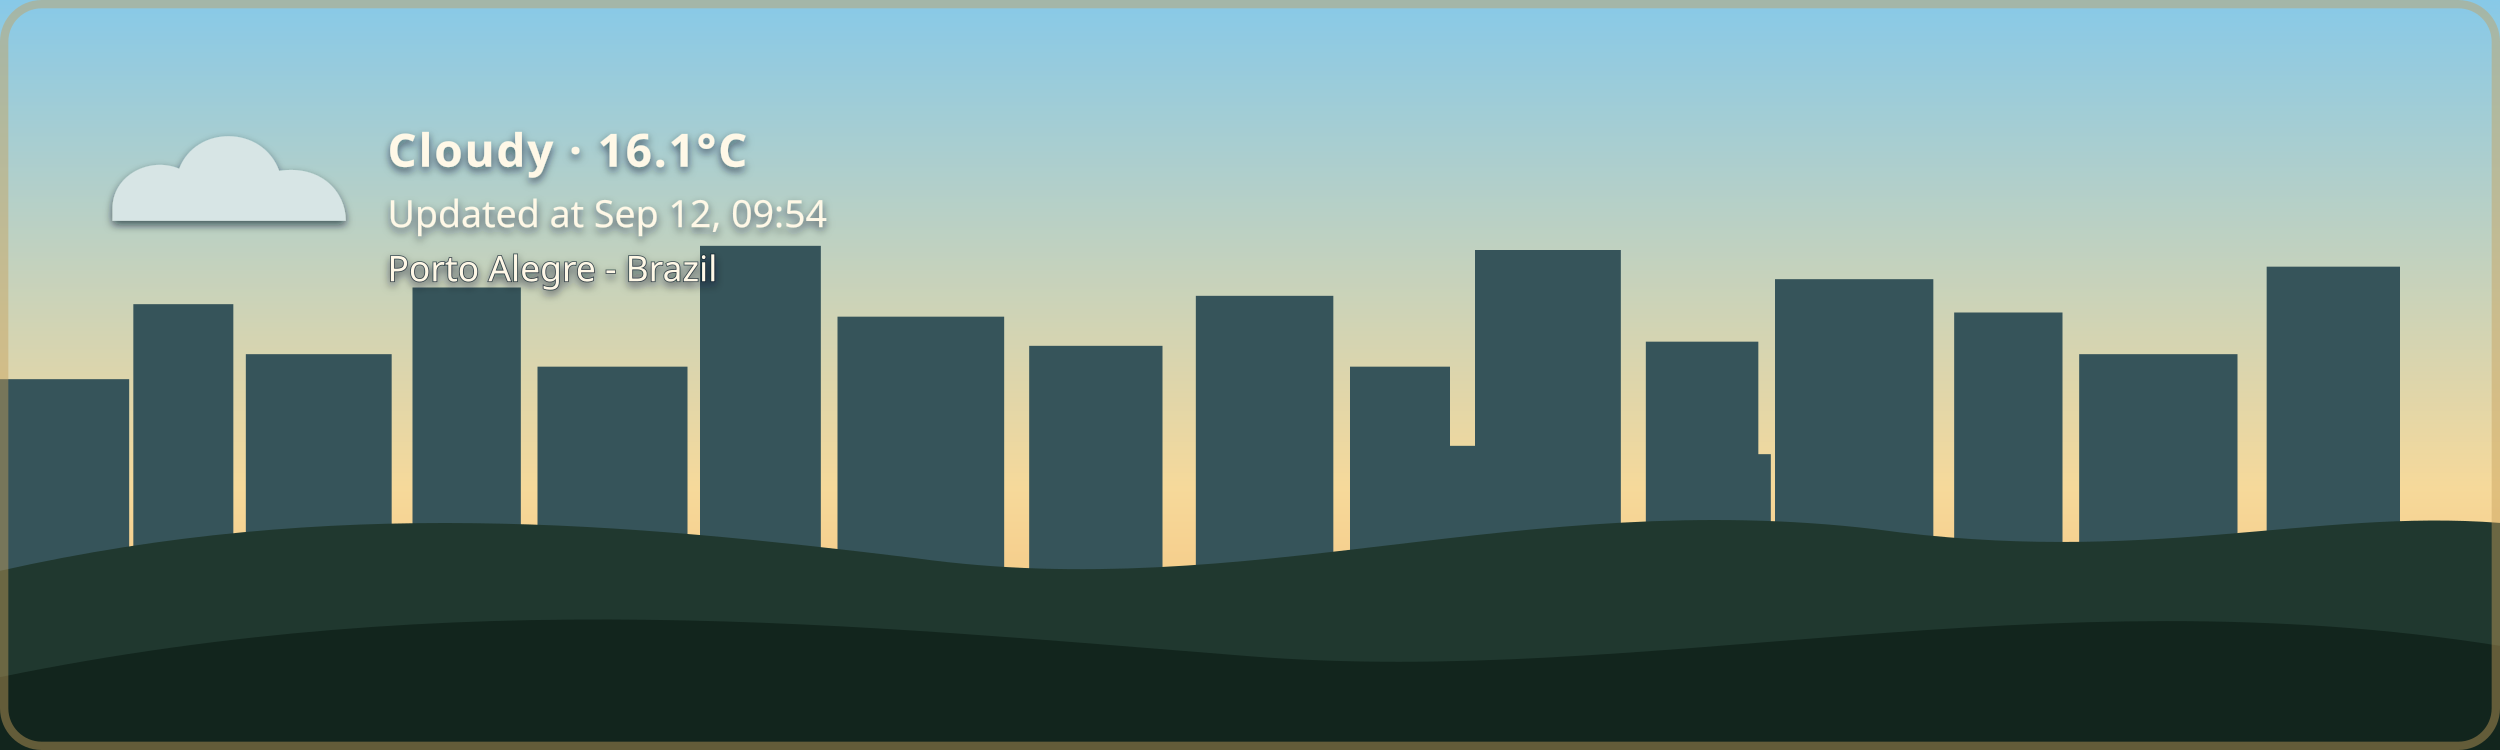
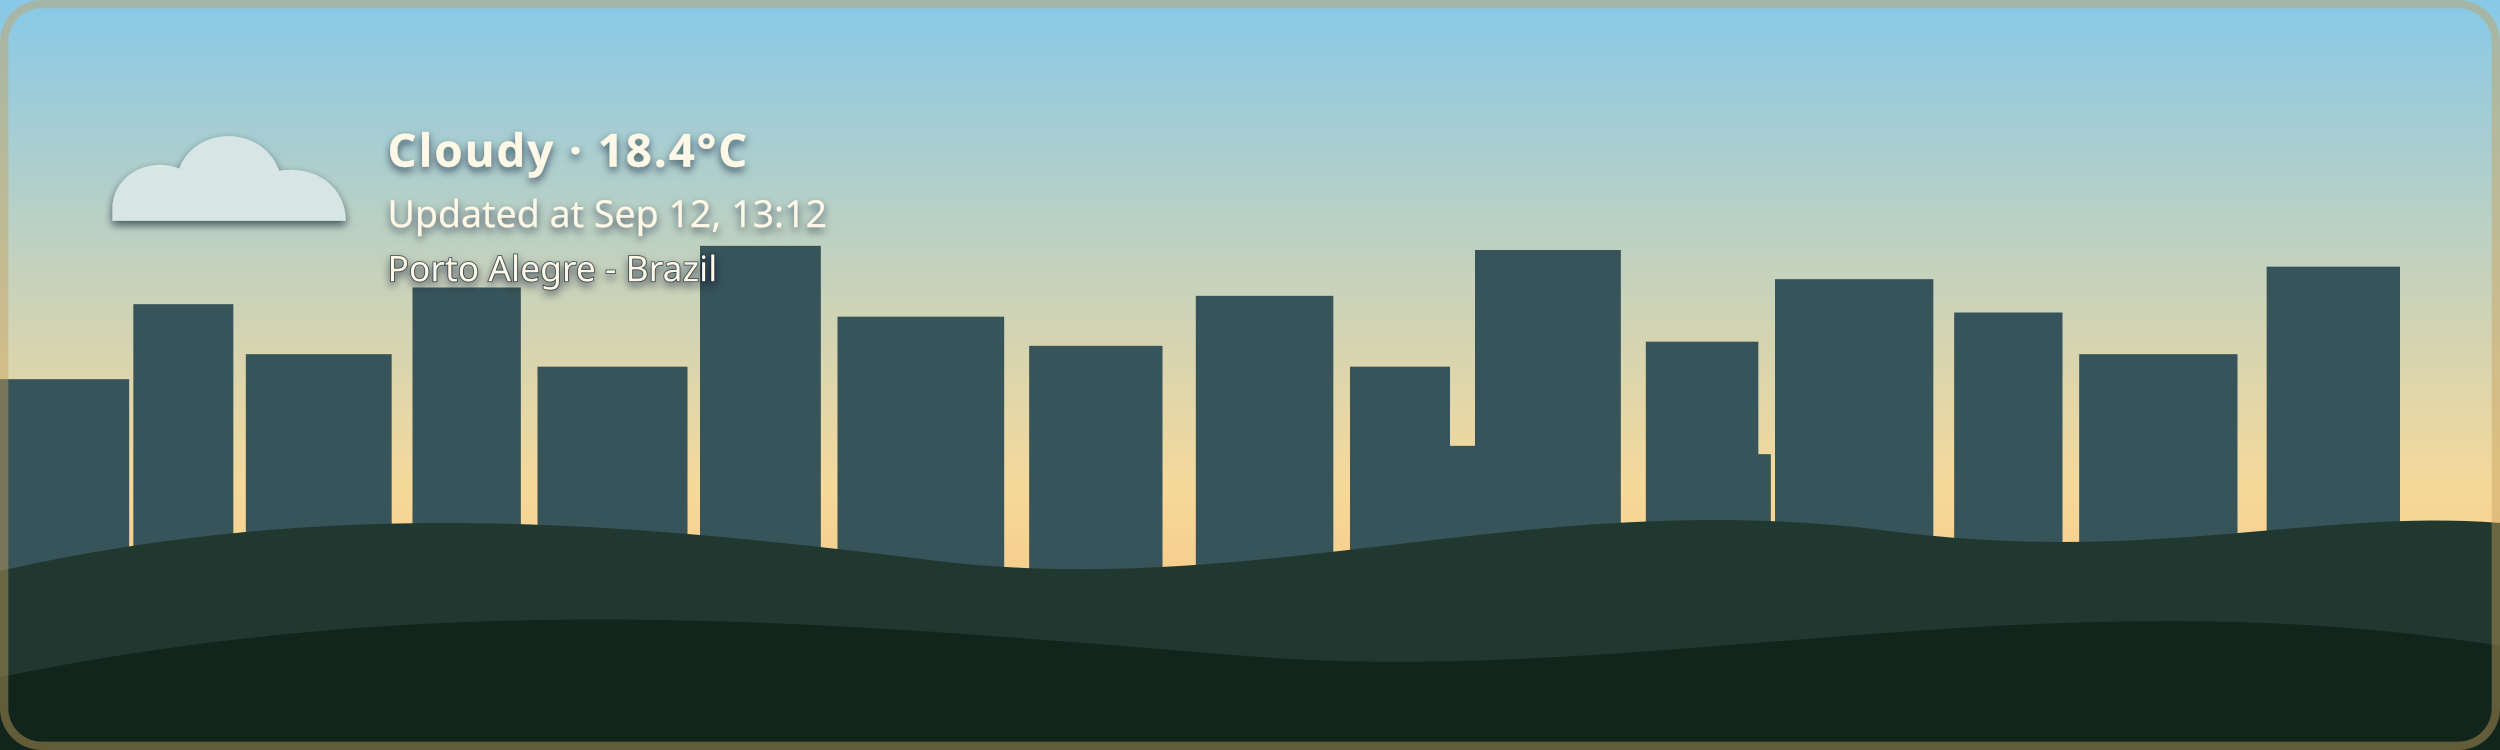
- <svg xmlns="http://www.w3.org/2000/svg" width="1200" height="360" viewBox="0 0 1200 360" role="img" aria-labelledby="title description" class="github-time-day weather-cloudy alert-none" data-temperature="16.1°C" lang="en-US">
+ <svg xmlns="http://www.w3.org/2000/svg" width="1200" height="360" viewBox="0 0 1200 360" role="img" aria-labelledby="title description" class="github-time-day weather-cloudy alert-none" data-temperature="18.4°C" lang="en-US">
  <defs>
    <linearGradient id="daySky" x1="0" y1="0" x2="0" y2="1">
      <stop offset="0%" stop-color="#87c9e8" />
      <stop offset="65%" stop-color="#f6d99a" />
      <stop offset="100%" stop-color="#f4b66e" />
    </linearGradient>
    <linearGradient id="sunsetSky" x1="0" y1="0" x2="0" y2="1">
      <stop offset="0%" stop-color="#4d568f" />
      <stop offset="55%" stop-color="#d46a66" />
      <stop offset="100%" stop-color="#f4a259" />
    </linearGradient>
    <linearGradient id="nightSky" x1="0" y1="0" x2="0" y2="1">
      <stop offset="0%" stop-color="#071426" />
      <stop offset="60%" stop-color="#102c46" />
      <stop offset="100%" stop-color="#244b4a" />
    </linearGradient>
    <linearGradient id="dawnSky" x1="0" y1="0" x2="0" y2="1">
      <stop offset="0%" stop-color="#766b9f" />
      <stop offset="55%" stop-color="#d7939b" />
      <stop offset="100%" stop-color="#f4c280" />
    </linearGradient>
    <radialGradient id="weatherSunFill" cx="35%" cy="30%" r="72%">
      <stop offset="0%" stop-color="#fff4b8" />
      <stop offset="58%" stop-color="#ffdc7a" />
      <stop offset="100%" stop-color="#f2b84f" />
    </radialGradient>
    <linearGradient id="weatherMoonFill" x1="0" y1="0" x2="1" y2="1">
      <stop offset="0%" stop-color="#fff4bd" />
      <stop offset="62%" stop-color="#ffe08a" />
      <stop offset="100%" stop-color="#e9b957" />
    </linearGradient>
    <filter id="weatherContentShadow" x="-20" y="-20" width="500" height="180" filterUnits="userSpaceOnUse">
      <feGaussianBlur in="SourceAlpha" stdDeviation="2" result="shadowBlur" />
      <feOffset in="shadowBlur" dx="0" dy="2" result="shadowOffset" />
      <feFlood flood-color="#071426" flood-opacity="0.65" result="shadowColor" />
      <feComposite in="shadowColor" in2="shadowOffset" operator="in" result="shadow" />
      <feMerge>
        <feMergeNode in="shadow" />
        <feMergeNode in="SourceGraphic" />
      </feMerge>
    </filter>
  </defs>
  <style>
    /* The sky state is updated by the GitHub Action based on local time. */

    .sky {
      animation: none !important;
    }

    .github-time-day .day-sky,
    .github-time-sunset .sunset-sky,
    .github-time-night .night-sky,
    .github-time-dawn .dawn-sky {
      opacity: 1;
    }

    .github-time-day .sunset-sky,
    .github-time-day .night-sky,
    .github-time-day .dawn-sky,
    .github-time-sunset .day-sky,
    .github-time-sunset .night-sky,
    .github-time-sunset .dawn-sky,
    .github-time-night .day-sky,
    .github-time-night .sunset-sky,
    .github-time-night .dawn-sky,
    .github-time-dawn .day-sky,
    .github-time-dawn .sunset-sky,
    .github-time-dawn .night-sky {
      opacity: 0;
    }

    .github-time-day .day-sky,
    .github-time-sunset .sunset-sky,
    .github-time-night .night-sky,
    .github-time-dawn .dawn-sky {
      animation: sky-fade-in 2.5s ease both !important;
    }

    .weather-effect {
      display: none;
    }

    .github-time-night.weather-clear .weather-moon,
    .github-time-day.weather-clear .weather-sun,
    .github-time-sunset.weather-clear .weather-sun,
    .github-time-dawn.weather-clear .weather-sun,
    .weather-cloudy .weather-cloud,
    .weather-rain .weather-cloud,
    .weather-rain .weather-rainfall,
    .weather-wind-rain .weather-cloud,
    .weather-wind-rain .weather-wind,
    .weather-wind-rain .weather-wind-rainfall,
    .weather-storm .weather-cloud,
    .weather-storm .weather-rainfall,
    .weather-storm .weather-lightning,
    .weather-snow .weather-cloud,
    .weather-snow .weather-snowfall {
      display: block;
    }

    .weather-sun {
      transform-box: fill-box;
      transform-origin: center;
      animation: weather-pulse 4s ease-in-out infinite;
    }

    .weather-moon {
      animation: moon-glow 4s ease-in-out infinite;
    }

    .weather-cloud path {
      animation: cloud-drift 8s ease-in-out infinite alternate;
    }

    .weather-rainfall path {
      animation: rain-fall 1.4s linear infinite;
    }

    .weather-rainfall path:nth-child(2) {
      animation-delay: 0.35s;
    }

    .weather-rainfall path:nth-child(3) {
      animation-delay: 0.7s;
    }

    .weather-wind-rainfall path {
      animation: wind-rain-fall 1.15s linear infinite;
    }

    .weather-wind-rainfall path:nth-child(2) {
      animation-delay: 0.3s;
    }

    .weather-wind-rainfall path:nth-child(3) {
      animation-delay: 0.6s;
    }

    .weather-wind path {
      animation: wind-sweep 1.8s ease-in-out infinite;
    }

    .weather-wind path:nth-child(2) {
      animation-delay: 0.45s;
    }

    .weather-snowfall circle {
      animation: snow-fall 3s ease-in-out infinite;
    }

    .weather-snowfall circle:nth-child(2) {
      animation-delay: 1s;
    }

    .weather-snowfall circle:nth-child(3) {
      animation-delay: 2s;
    }

    .weather-lightning {
      animation: lightning-flash 4s ease-in-out infinite;
    }

    svg.github-time-day .city-back,
    svg.github-time-day .city-mid {
      fill: #36545a;
    }

    svg.github-time-sunset .city-back,
    svg.github-time-sunset .city-mid {
      fill: #303247;
    }

    svg.github-time-night .city-back,
    svg.github-time-night .city-mid {
      fill: #08131d;
    }

    svg.github-time-dawn .city-back,
    svg.github-time-dawn .city-mid {
      fill: #404158;
    }

    .city-window {
      opacity: 0;
      fill: #f8d97a;
    }

    svg.github-time-night .city-window,
    svg.github-time-dawn .city-window,
    svg.github-time-sunset .city-window {
      opacity: 0.9;
    }

    .city-window rect {
      animation: city-window-toggle-a 20s steps(1, end) infinite;
    }

    .city-window rect:nth-child(3n) {
      animation-name: city-window-toggle-b;
      animation-delay: -4s;
    }

    .city-window rect:nth-child(4n) {
      animation-name: city-window-toggle-c;
      animation-delay: -9s;
    }

    .city-window rect:nth-child(5n) {
      animation-name: city-window-toggle-d;
      animation-delay: -13s;
    }

    .city-window rect:nth-child(7n) {
      animation-name: city-window-toggle-e;
      animation-delay: -17s;
    }

    #weather-alert-level,
    #weather-alert-detail {
      display: none;
    }

    svg.alert-yellow #weather-alert-level,
    svg.alert-yellow #weather-alert-detail,
    svg.alert-orange #weather-alert-level,
    svg.alert-orange #weather-alert-detail,
    svg.alert-red #weather-alert-level,
    svg.alert-red #weather-alert-detail {
      display: block;
    }

    svg.alert-yellow #weather-alert-level {
      fill: #f4d35e;
    }

    svg.alert-yellow #weather-alert-detail {
      fill: #fff3b3;
    }

    svg.alert-orange #weather-alert-level {
      fill: #f9a74f;
    }

    svg.alert-orange #weather-alert-detail {
      fill: #ffd0a0;
    }

    svg.alert-red #weather-alert-level {
      fill: #ff675c;
    }

    svg.alert-red #weather-alert-detail {
      fill: #ffc2bf;
    }

    #weather-description,
    #weather-time,
    #weather-alert-level,
    #weather-alert-detail,
    #weather-location {
      animation: info-fade-in 1.5s ease both;
      font-family: sans-serif;
    }

    #weather-description {
      letter-spacing: 0.04em;
    }

    @keyframes sky-fade-in {
      from {
        opacity: 0;
      }

      to {
        opacity: 1;
      }
    }

    @keyframes info-fade-in {
      from {
        opacity: 0;
        transform: translateY(6px);
      }

      to {
        opacity: 1;
        transform: translateY(0);
      }
    }

    @keyframes weather-pulse {
      0%,
      100% {
        opacity: 0.85;
        transform: scale(0.96);
      }

      50% {
        opacity: 1;
        transform: scale(1.04);
      }
    }

    @keyframes moon-glow {
      0%,
      100% {
        opacity: 0.8;
      }

      50% {
        opacity: 1;
      }
    }

    @keyframes cloud-drift {
      from {
        transform: translateX(-5px);
      }

      to {
        transform: translateX(8px);
      }
    }

    @keyframes rain-fall {
      0% {
        opacity: 0;
        transform: translateY(-7px);
      }

      25%,
      75% {
        opacity: 1;
      }

      100% {
        opacity: 0;
        transform: translateY(10px);
      }
    }

    @keyframes wind-rain-fall {
      0% {
        opacity: 0;
        transform: translate(-6px, -5px);
      }

      25%,
      75% {
        opacity: 1;
      }

      100% {
        opacity: 0;
        transform: translate(8px, 10px);
      }
    }

    @keyframes wind-sweep {
      0%,
      100% {
        opacity: 0.3;
        transform: translateX(-7px);
      }

      50% {
        opacity: 1;
        transform: translateX(6px);
      }
    }

    @keyframes snow-fall {
      0%,
      100% {
        opacity: 0.35;
        transform: translateY(-5px);
      }

      50% {
        opacity: 1;
        transform: translate(5px, 8px);
      }
    }

    @keyframes lightning-flash {
      0%,
      88%,
      100% {
        opacity: 0;
      }

      90%,
      93% {
        opacity: 1;
      }
    }

    @keyframes city-window-toggle-a {
      0%,
      19%,
      61%,
      100% {
        opacity: 1;
      }

      20%,
      60% {
        opacity: 0;
      }
    }

    @keyframes city-window-toggle-b {
      0%,
      34%,
      76%,
      100% {
        opacity: 0;
      }

      35%,
      75% {
        opacity: 1;
      }
    }

    @keyframes city-window-toggle-c {
      0%,
      24%,
      46%,
      100% {
        opacity: 1;
      }

      25%,
      45% {
        opacity: 0;
      }
    }

    @keyframes city-window-toggle-d {
      0%,
      49%,
      86%,
      100% {
        opacity: 1;
      }

      50%,
      85% {
        opacity: 0;
      }
    }

    @keyframes city-window-toggle-e {
      0%,
      14%,
      56%,
      100% {
        opacity: 0;
      }

      15%,
      55% {
        opacity: 1;
      }
    }

    .stars {
      opacity: 0;
    }

    .github-time-sunset .stars,
    .github-time-dawn .stars {
      opacity: 0.35;
    }

    .github-time-night .stars {
      opacity: 1;
    }

    .star {
      animation: twinkle 2.5s ease-in-out infinite;
      transform-box: fill-box;
      transform-origin: center;
    }

    .star:nth-child(2) {
      animation-delay: 0.5s;
    }

    .star:nth-child(3) {
      animation-delay: 1s;
    }

    .star:nth-child(4) {
      animation-delay: 1.5s;
    }

    @keyframes twinkle {
      0%,
      100% {
        opacity: 0.25;
        transform: scale(0.8);
      }

      50% {
        opacity: 1;
        transform: scale(1.25);
      }
    }

    /*
     * Disable animations when the visitor has requested reduced motion.
     */
    @media (prefers-reduced-motion: reduce) {
      .sky,
      .stars,
      .star,
      .weather-sun,
      .weather-moon,
      .weather-cloud path,
      .weather-rainfall path,
      .weather-wind-rainfall path,
      .weather-wind path,
      .weather-snowfall circle,
      .weather-lightning,
      .city-window rect,
      #weather-description,
      #weather-time,
      #weather-alert-level,
      #weather-alert-detail,
      #weather-location {
        animation: none !important;
      }
    }
  </style>
  <g id="skies">
    <rect class="sky day-sky" width="1200" height="360" fill="url(#daySky)" />
    <rect class="sky sunset-sky" width="1200" height="360" fill="url(#sunsetSky)" />
    <rect class="sky night-sky" width="1200" height="360" fill="url(#nightSky)" />
    <rect class="sky dawn-sky" width="1200" height="360" fill="url(#dawnSky)" />
  </g>
  <g class="stars" fill="#ffe8a3">
    <circle class="star" cx="130" cy="60" r="3" />
    <circle class="star" cx="290" cy="95" r="2" />
    <circle class="star" cx="480" cy="48" r="4" />
    <circle class="star" cx="670" cy="88" r="2.5" />
    <circle class="star" cx="860" cy="55" r="3" />
    <circle class="star" cx="1050" cy="105" r="2" />
  </g>
  <g class="city-shape">
    <g class="city-back">
      <rect x="0" y="182" width="62" height="94" />
      <rect x="64" y="146" width="48" height="130" />
      <rect x="118" y="170" width="70" height="106" />
      <rect x="198" y="138" width="52" height="138" />
      <rect x="258" y="176" width="72" height="100" />
      <rect x="336" y="118" width="58" height="158" />
      <rect x="402" y="152" width="80" height="124" />
      <rect x="494" y="166" width="64" height="110" />
      <rect x="574" y="142" width="66" height="134" />
      <rect x="648" y="176" width="48" height="100" />
      <rect x="708" y="120" width="70" height="156" />
      <rect x="790" y="164" width="54" height="112" />
      <rect x="852" y="134" width="76" height="142" />
      <rect x="938" y="150" width="52" height="126" />
      <rect x="998" y="170" width="76" height="106" />
      <rect x="1088" y="128" width="64" height="148" />
    </g>
    <g class="city-mid">
      <rect x="24" y="226" width="28" height="50" />
      <rect x="88" y="210" width="18" height="66" />
      <rect x="148" y="218" width="22" height="58" />
      <rect x="214" y="206" width="22" height="70" />
      <rect x="282" y="210" width="18" height="66" />
      <rect x="362" y="206" width="22" height="70" />
      <rect x="430" y="220" width="18" height="56" />
      <rect x="528" y="220" width="20" height="56" />
      <rect x="606" y="214" width="22" height="62" />
      <rect x="690" y="214" width="18" height="62" />
      <rect x="754" y="208" width="18" height="68" />
      <rect x="830" y="218" width="20" height="58" />
      <rect x="892" y="214" width="18" height="62" />
      <rect x="960" y="224" width="18" height="52" />
      <rect x="1018" y="218" width="22" height="58" />
      <rect x="1108" y="210" width="18" height="66" />
    </g>
    <g class="city-window">
      <rect x="17" y="194" width="5" height="7" rx="1" />
      <rect x="36" y="230" width="6" height="8" rx="1" />
      <rect x="72" y="161" width="7" height="8" rx="1" />
      <rect x="84" y="218" width="5" height="7" rx="1" />
      <rect x="94" y="191" width="5" height="7" rx="1" />
      <rect x="127" y="181" width="6" height="8" rx="1" />
      <rect x="145" y="222" width="6" height="8" rx="1" />
      <rect x="166" y="207" width="5" height="7" rx="1" />
      <rect x="211" y="151" width="6" height="8" rx="1" />
      <rect x="219" y="218" width="5" height="7" rx="1" />
      <rect x="236" y="190" width="7" height="9" rx="1" />
      <rect x="271" y="188" width="5" height="7" rx="1" />
      <rect x="297" y="226" width="7" height="9" rx="1" />
      <rect x="351" y="132" width="8" height="10" rx="1" />
      <rect x="365" y="217" width="6" height="8" rx="1" />
      <rect x="378" y="166" width="5" height="7" rx="1" />
      <rect x="417" y="174" width="7" height="9" rx="1" />
      <rect x="443" y="229" width="5" height="7" rx="1" />
      <rect x="463" y="192" width="5" height="7" rx="1" />
      <rect x="512" y="179" width="6" height="8" rx="1" />
      <rect x="535" y="231" width="6" height="8" rx="1" />
      <rect x="586" y="153" width="8" height="10" rx="1" />
      <rect x="600" y="221" width="5" height="7" rx="1" />
      <rect x="621" y="187" width="5" height="7" rx="1" />
      <rect x="666" y="194" width="6" height="8" rx="1" />
      <rect x="678" y="223" width="7" height="9" rx="1" />
      <rect x="724" y="139" width="9" height="11" rx="1" />
      <rect x="742" y="209" width="5" height="7" rx="1" />
      <rect x="757" y="177" width="6" height="8" rx="1" />
      <rect x="768" y="215" width="6" height="8" rx="1" />
      <rect x="810" y="183" width="7" height="9" rx="1" />
      <rect x="831" y="205" width="5" height="7" rx="1" />
      <rect x="866" y="147" width="6" height="8" rx="1" />
      <rect x="884" y="213" width="6" height="8" rx="1" />
      <rect x="902" y="176" width="8" height="10" rx="1" />
      <rect x="949" y="164" width="5" height="7" rx="1" />
      <rect x="959" y="220" width="7" height="9" rx="1" />
      <rect x="973" y="199" width="6" height="8" rx="1" />
      <rect x="1012" y="187" width="8" height="10" rx="1" />
      <rect x="1028" y="218" width="5" height="7" rx="1" />
      <rect x="1046" y="178" width="5" height="7" rx="1" />
      <rect x="1098" y="163" width="7" height="9" rx="1" />
      <rect x="1115" y="213" width="6" height="8" rx="1" />
      <rect x="1125" y="145" width="6" height="8" rx="1" />
    </g>
  </g>
  <g transform="translate(54 48)" filter="url(#weatherContentShadow)">
    <g class="weather-effect weather-sun">
      <circle cx="34" cy="34" r="23" fill="url(#weatherSunFill)" />
      <g stroke="#ffd66f" stroke-width="4" stroke-linecap="round">
        <path d="M 34 0 V 8" />
        <path d="M 34 60 V 68" />
        <path d="M 0 34 H 8" />
        <path d="M 60 34 H 68" />
        <path d="M 10 10 L 16 16" />
        <path d="M 52 52 L 58 58" />
        <path d="M 58 10 L 52 16" />
        <path d="M 16 52 L 10 58" />
      </g>
    </g>
    <g class="weather-effect weather-moon">
      <path d="M 54 4 C 38 7, 26 20, 26 36 C 26 53, 39 66, 56 66 C 65 66, 74 62, 80 56 C 76 57, 72 58, 68 58 C 51 58, 38 45, 38 28 C 38 18, 44 9, 54 4 Z" fill="url(#weatherMoonFill)" />
    </g>
    <g class="weather-effect weather-cloud" fill="#d7e5e5">
      <path d="M 0 52 C 0 36, 18 27, 32 33 C 40 12, 72 12, 80 34 C 100 31, 112 44, 112 58 H 0 Z" />
    </g>
    <g class="weather-effect weather-rainfall" stroke="#b9e3ed" stroke-width="4" stroke-linecap="round">
      <path d="M 22 72 l -7 17" />
      <path d="M 52 72 l -7 17" />
      <path d="M 82 72 l -7 17" />
    </g>
    <g class="weather-effect weather-wind-rainfall" stroke="#b9e3ed" stroke-width="4" stroke-linecap="round">
      <path d="M 50 70 l -10 19" />
      <path d="M 75 70 l -10 19" />
      <path d="M 100 70 l -10 19" />
    </g>
    <g class="weather-effect weather-wind" fill="none" stroke="#eef8ff" stroke-width="3.5" stroke-linecap="round">
      <path d="M 2 73 C 12 68, 22 68, 32 72" />
      <path d="M 2 88 C 13 83, 24 83, 34 87" />
    </g>
    <g class="weather-effect weather-lightning" fill="#ffe37b">
      <path d="M 62 68 l -14 27 h 12 l -7 20 l 24 -31 h -13 z" />
    </g>
    <g class="weather-effect weather-snowfall" fill="#eef8ff">
      <circle cx="22" cy="78" r="4" />
      <circle cx="52" cy="91" r="4" />
      <circle cx="82" cy="78" r="4" />
    </g>
-     <text id="weather-description" x="132" y="32" fill="#fff8e7" font-family="sans-serif" font-size="22" font-weight="600">Cloudy · 16.1°C</text>
-     <text id="weather-time" x="132" y="61" fill="#fff8e7" font-family="sans-serif" font-size="18">Updated at Sep 12, 09:54</text>
+     <text id="weather-description" x="132" y="32" fill="#fff8e7" font-family="sans-serif" font-size="22" font-weight="600">Cloudy · 18.4°C</text>
+     <text id="weather-time" x="132" y="61" fill="#fff8e7" font-family="sans-serif" font-size="18">Updated at Sep 12, 13:12</text>
    <text id="weather-alert-level" x="132" y="87" fill="#eaf3ff" font-family="sans-serif" font-size="12" font-weight="700" letter-spacing="1.8" />
    <text id="weather-alert-detail" x="132" y="108" fill="#eef7ff" font-family="sans-serif" font-size="14" opacity="0.9" />
    <text id="weather-location" x="132" y="87" fill="#fff8e7" stroke="#071426" stroke-width="0.8" stroke-opacity="0.65" paint-order="stroke fill" font-family="sans-serif" font-size="17" font-weight="500">Porto Alegre - Brazil</text>
  </g>
  <path d="       M 0 274       C 160 238, 300 251, 440 268       C 600 290, 730 234, 900 254       C 1030 272, 1110 244, 1200 251       L 1200 360       L 0 360       Z     " fill="#20382f" />
  <path d="       M 0 325       C 220 280, 410 300, 600 315       C 790 330, 980 275, 1200 310       L 1200 360       L 0 360       Z     " fill="#12251d" />
  <rect x="2" y="2" width="1196" height="356" rx="18" fill="none" stroke="#c6a15b" stroke-width="4" stroke-opacity="0.45" />
</svg>
